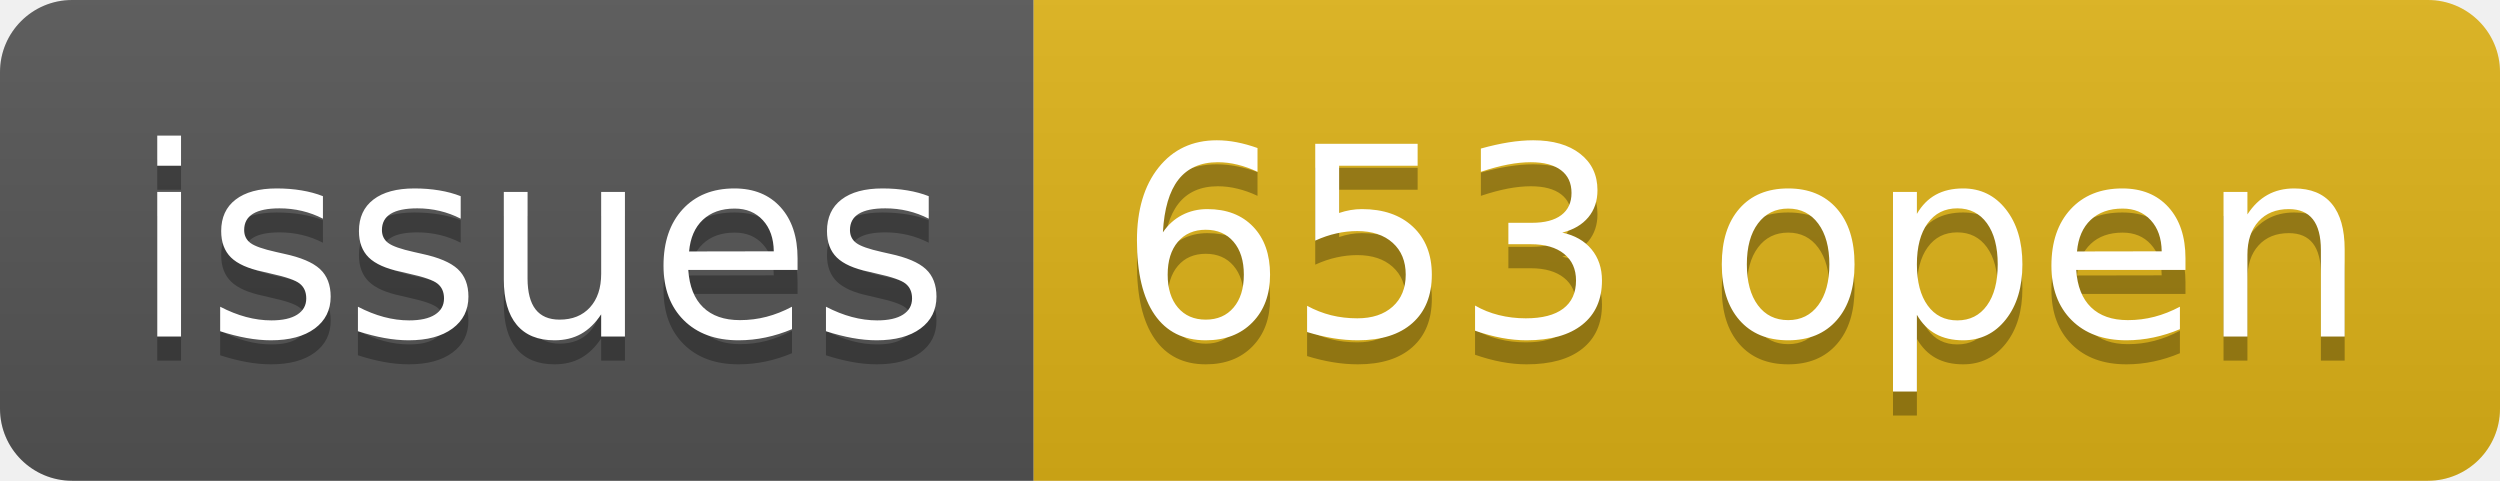
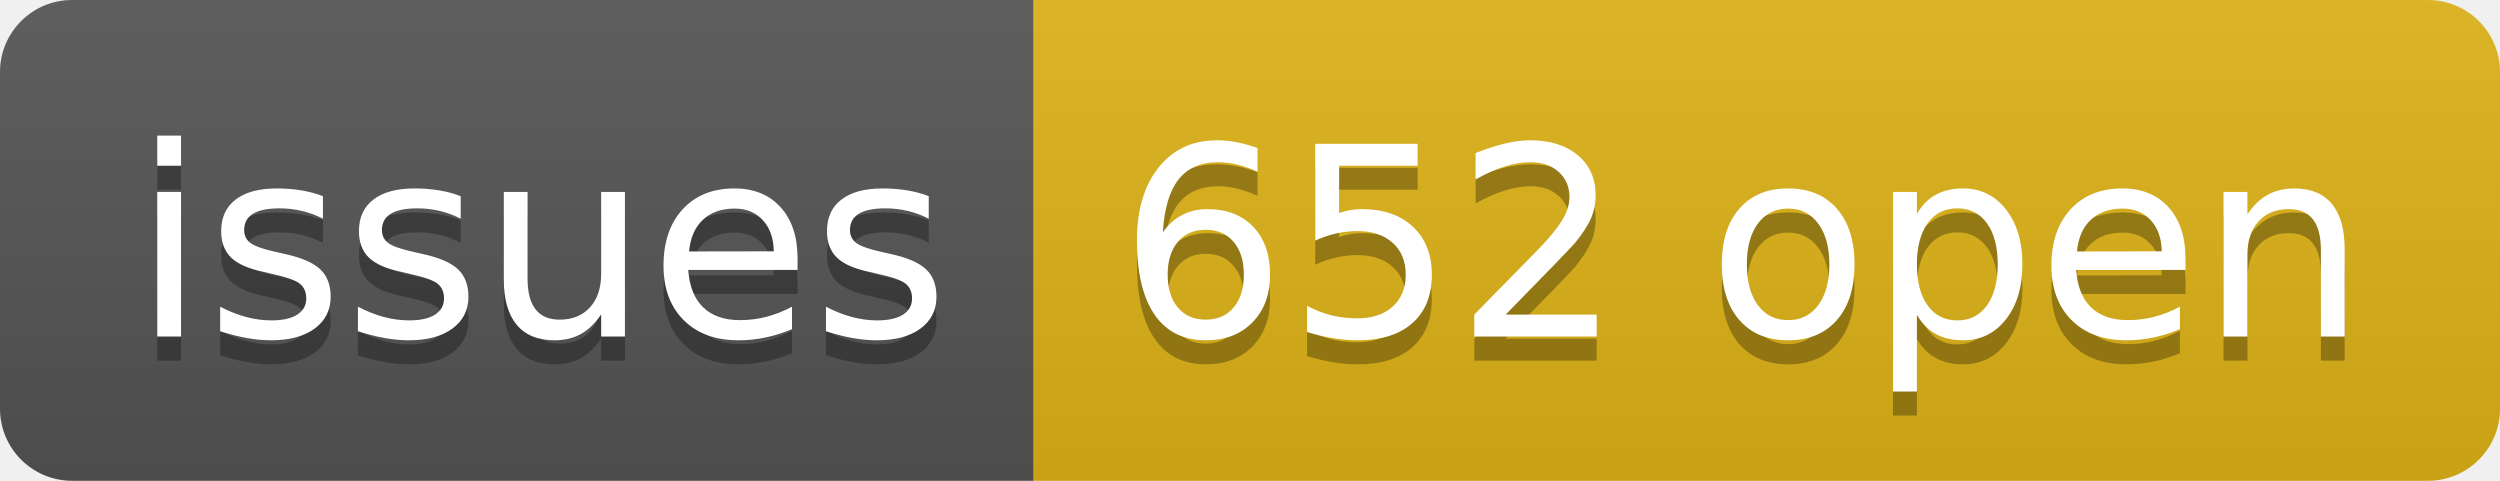
- <svg xmlns="http://www.w3.org/2000/svg" width="104" height="20" role="img" aria-label="issues: 653 open">
+ <svg xmlns="http://www.w3.org/2000/svg" width="104" height="20" role="img" aria-label="issues: 652 open">
  <linearGradient id="s" x2="0" y2="100%">
    <stop offset="0" stop-color="#bbb" stop-opacity=".1" />
    <stop offset="1" stop-opacity=".1" />
  </linearGradient>
  <clipPath id="r">
    <rect width="104" height="20" rx="3" fill="#fff" />
  </clipPath>
  <g clip-path="url(#r)">
    <rect width="43" height="20" fill="#555" />
    <rect x="43" width="61" height="20" fill="#dfb317" />
    <rect width="104" height="20" fill="url(#s)" />
  </g>
  <g fill="#fff" text-anchor="middle" font-family="Verdana,Geneva,DejaVu Sans,sans-serif" text-rendering="geometricPrecision" font-size="110">
    <text aria-hidden="true" x="225" y="150" fill="#010101" fill-opacity=".3" transform="scale(.1)" textLength="330">issues</text>
    <text x="225" y="140" transform="scale(.1)" fill="#fff" textLength="330">issues</text>
-     <text aria-hidden="true" x="725" y="150" fill="#010101" fill-opacity=".3" transform="scale(.1)" textLength="510">653 open</text>
-     <text x="725" y="140" transform="scale(.1)" fill="#fff" textLength="510">653 open</text>
+     <text aria-hidden="true" x="725" y="150" fill="#010101" fill-opacity=".3" transform="scale(.1)" textLength="510">652 open</text>
+     <text x="725" y="140" transform="scale(.1)" fill="#fff" textLength="510">652 open</text>
  </g>
</svg>
